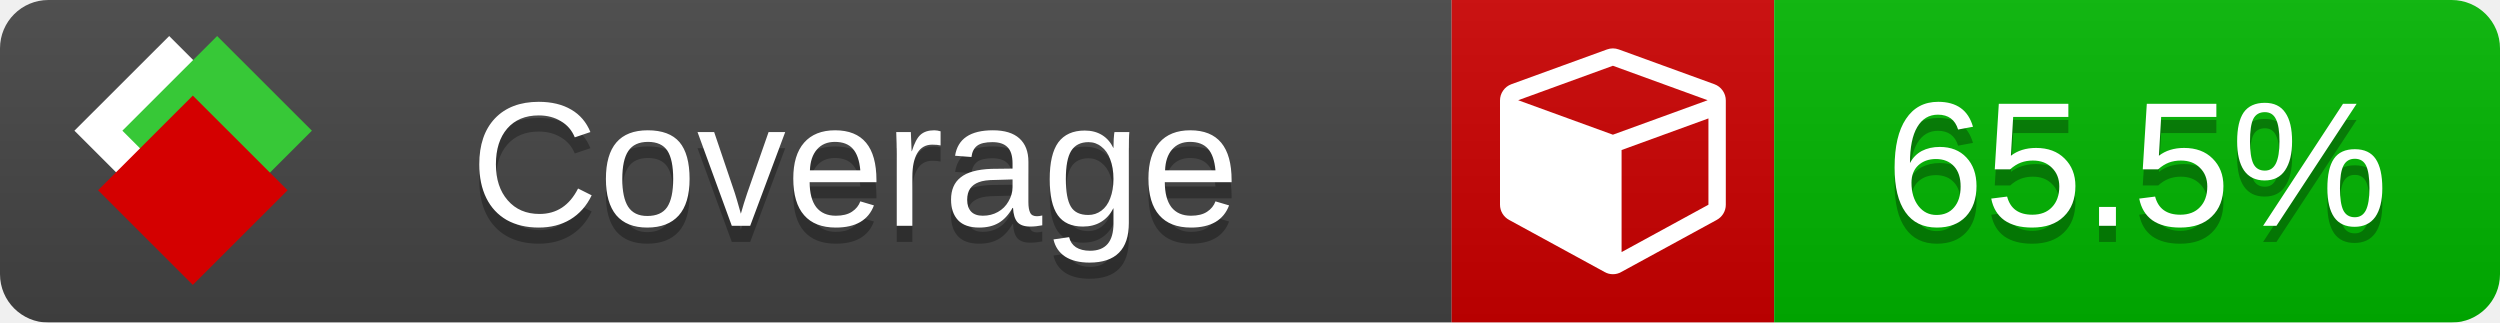
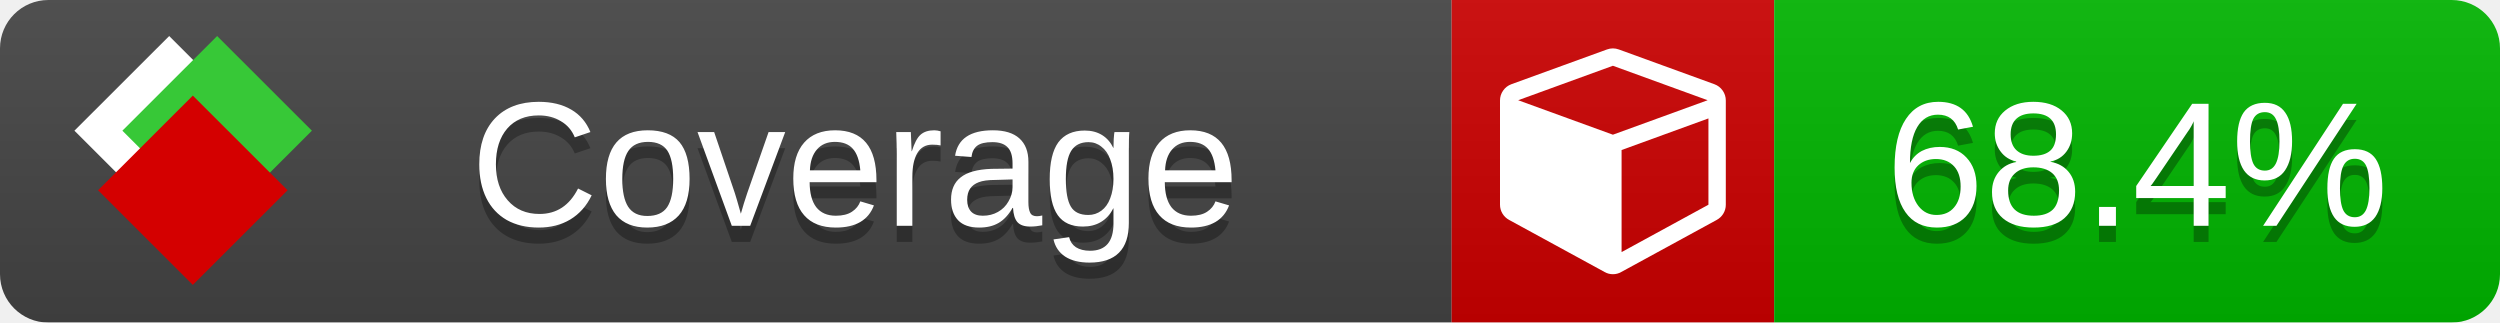
<svg xmlns="http://www.w3.org/2000/svg" xmlns:xlink="http://www.w3.org/1999/xlink" width="155" height="20">
  <style type="text/css">
          
            @keyframes fade1 {
                0% { visibility: visible; opacity: 1; }
               23% { visibility: visible; opacity: 1; }
               25% { visibility: hidden; opacity: 0; }
               48% { visibility: hidden; opacity: 0; }
               50% { visibility: hidden; opacity: 0; }
               73% { visibility: hidden; opacity: 0; }
               75% { visibility: hidden; opacity: 0; }
               98% { visibility: hidden; opacity: 0; }
              100% { visibility: visible; opacity: 1; }
            }
            @keyframes fade2 {
                0% { visibility: hidden; opacity: 0; }
               23% { visibility: hidden; opacity: 0; }
               25% { visibility: visible; opacity: 1; }
               48% { visibility: visible; opacity: 1; }
               50% { visibility: hidden; opacity: 0; }
               73% { visibility: hidden; opacity: 0; }
               75% { visibility: hidden; opacity: 0; }
               98% { visibility: hidden; opacity: 0; }
              100% { visibility: hidden; opacity: 0; }
            }
            @keyframes fade3 {
                0% { visibility: hidden; opacity: 0; }
               23% { visibility: hidden; opacity: 0; }
               25% { visibility: hidden; opacity: 0; }
               48% { visibility: hidden; opacity: 0; }
               50% { visibility: visible; opacity: 1; }
               73% { visibility: visible; opacity: 1; }
               75% { visibility: hidden; opacity: 0; }
               98% { visibility: hidden; opacity: 0; }
              100% { visibility: hidden; opacity: 0; }
            }
            @keyframes fade4 {
                0% { visibility: hidden; opacity: 0; }
               23% { visibility: hidden; opacity: 0; }
               25% { visibility: hidden; opacity: 0; }
               48% { visibility: hidden; opacity: 0; }
               50% { visibility: hidden; opacity: 0; }
               73% { visibility: hidden; opacity: 0; }
               75% { visibility: visible; opacity: 1; }
               98% { visibility: visible; opacity: 1; }
              100% { visibility: hidden; opacity: 0; }
            }
            .linecoverage {
                animation-duration: 15s;
                animation-name: fade1;
                animation-iteration-count: infinite;
            }
            .branchcoverage {
                animation-duration: 15s;
                animation-name: fade2;
                animation-iteration-count: infinite;
            }
            .methodcoverage {
                animation-duration: 15s;
                animation-name: fade3;
                animation-iteration-count: infinite;
            }
            .fullmethodcoverage {
                animation-duration: 15s;
                animation-name: fade4;
                animation-iteration-count: infinite;
            }
          
    </style>
  <defs>
    <linearGradient id="gradient" x2="0" y2="100%">
      <stop offset="0" stop-color="#bbb" stop-opacity=".1" />
      <stop offset="1" stop-opacity=".1" />
    </linearGradient>
    <linearGradient id="c">
      <stop offset="0" stop-color="#d40000" />
      <stop offset="1" stop-color="#ff2a2a" />
    </linearGradient>
    <linearGradient id="a">
      <stop offset="0" stop-color="#e0e0de" />
      <stop offset="1" stop-color="#fff" />
    </linearGradient>
    <linearGradient id="b">
      <stop offset="0" stop-color="#37c837" />
      <stop offset="1" stop-color="#217821" />
    </linearGradient>
    <linearGradient xlink:href="#a" id="e" x1="106.44" x2="69.96" y1="-11.96" y2="-46.84" gradientTransform="matrix(-.8426 -.00045 -.00045 -.8426 -94.27 -75.82)" gradientUnits="userSpaceOnUse" />
    <linearGradient xlink:href="#b" id="f" x1="56.19" x2="77.97" y1="-23.45" y2="10.62" gradientTransform="matrix(.8426 .00045 .00045 .8426 94.27 75.82)" gradientUnits="userSpaceOnUse" />
    <linearGradient xlink:href="#c" id="g" x1="79.98" x2="132.9" y1="10.79" y2="10.79" gradientTransform="matrix(.8426 .00045 .00045 .8426 94.27 75.82)" gradientUnits="userSpaceOnUse" />
    <mask id="mask">
      <rect width="155" height="20" rx="3" fill="#fff" />
    </mask>
    <g id="icon" transform="matrix(.04486 0 0 .04481 -.48 -.63)">
      <rect width="52.92" height="52.92" x="-109.72" y="-27.13" fill="url(#e)" transform="rotate(-135)" />
      <rect width="52.92" height="52.92" x="70.19" y="-39.18" fill="url(#f)" transform="rotate(45)" />
      <rect width="52.92" height="52.92" x="80.05" y="-15.74" fill="url(#g)" transform="rotate(45)" />
    </g>
  </defs>
  <g mask="url(#mask)">
    <rect x="0" y="0" width="90" height="20" fill="#444" />
    <rect x="90" y="0" width="20" height="20" fill="#c00" />
    <rect x="110" y="0" width="45" height="20" fill="#00B600" />
    <rect x="0" y="0" width="155" height="20" fill="url(#gradient)" />
  </g>
  <g>
    <path class="" fill="#fff" d="m 100.538,15.629 5.385,-2.936 v -5.351 l -5.385,1.96 z M 100,8.351 105.873,6.214 100,4.077 94.127,6.214 Z m 7,-2.12 v 6.462 q 0,0.294 -0.151,0.547 -0.151,0.252 -0.412,0.395 l -5.923,3.231 q -0.236,0.135 -0.513,0.135 -0.278,0 -0.513,-0.135 l -5.923,-3.231 Q 93.303,13.492 93.151,13.239 93,12.987 93,12.692 v -6.462 q 0,-0.337 0.194,-0.614 0.194,-0.278 0.513,-0.395 l 5.923,-2.154 q 0.185,-0.067 0.37,-0.067 0.185,0 0.37,0.067 l 5.923,2.154 q 0.32,0.118 0.513,0.395 Q 107,5.894 107,6.231 Z" />
  </g>
  <g fill="#fff" text-anchor="middle" font-family="Verdana,Arial,Geneva,sans-serif" font-size="11">
    <a xlink:href="https://github.com/danielpalme/ReportGenerator" target="_top">
      <use xlink:href="#icon" transform="translate(3,1) scale(3.5)" />
    </a>
    <text x="53" y="15" fill="#010101" fill-opacity=".3">Coverage</text>
    <text x="53" y="14" fill="#fff">Coverage</text>
-     <text class="" x="132.5" y="15" fill="#010101" fill-opacity=".3">65.5%</text>
-     <text class="" x="132.5" y="14">65.5%</text>
+     <text class="" x="132.5" y="15" fill="#010101" fill-opacity=".3">68.4%</text>
+     <text class="" x="132.5" y="14">68.4%</text>
  </g>
  <g>
    <rect class="" x="90" y="0" width="65" height="20" fill-opacity="0" />
  </g>
</svg>
